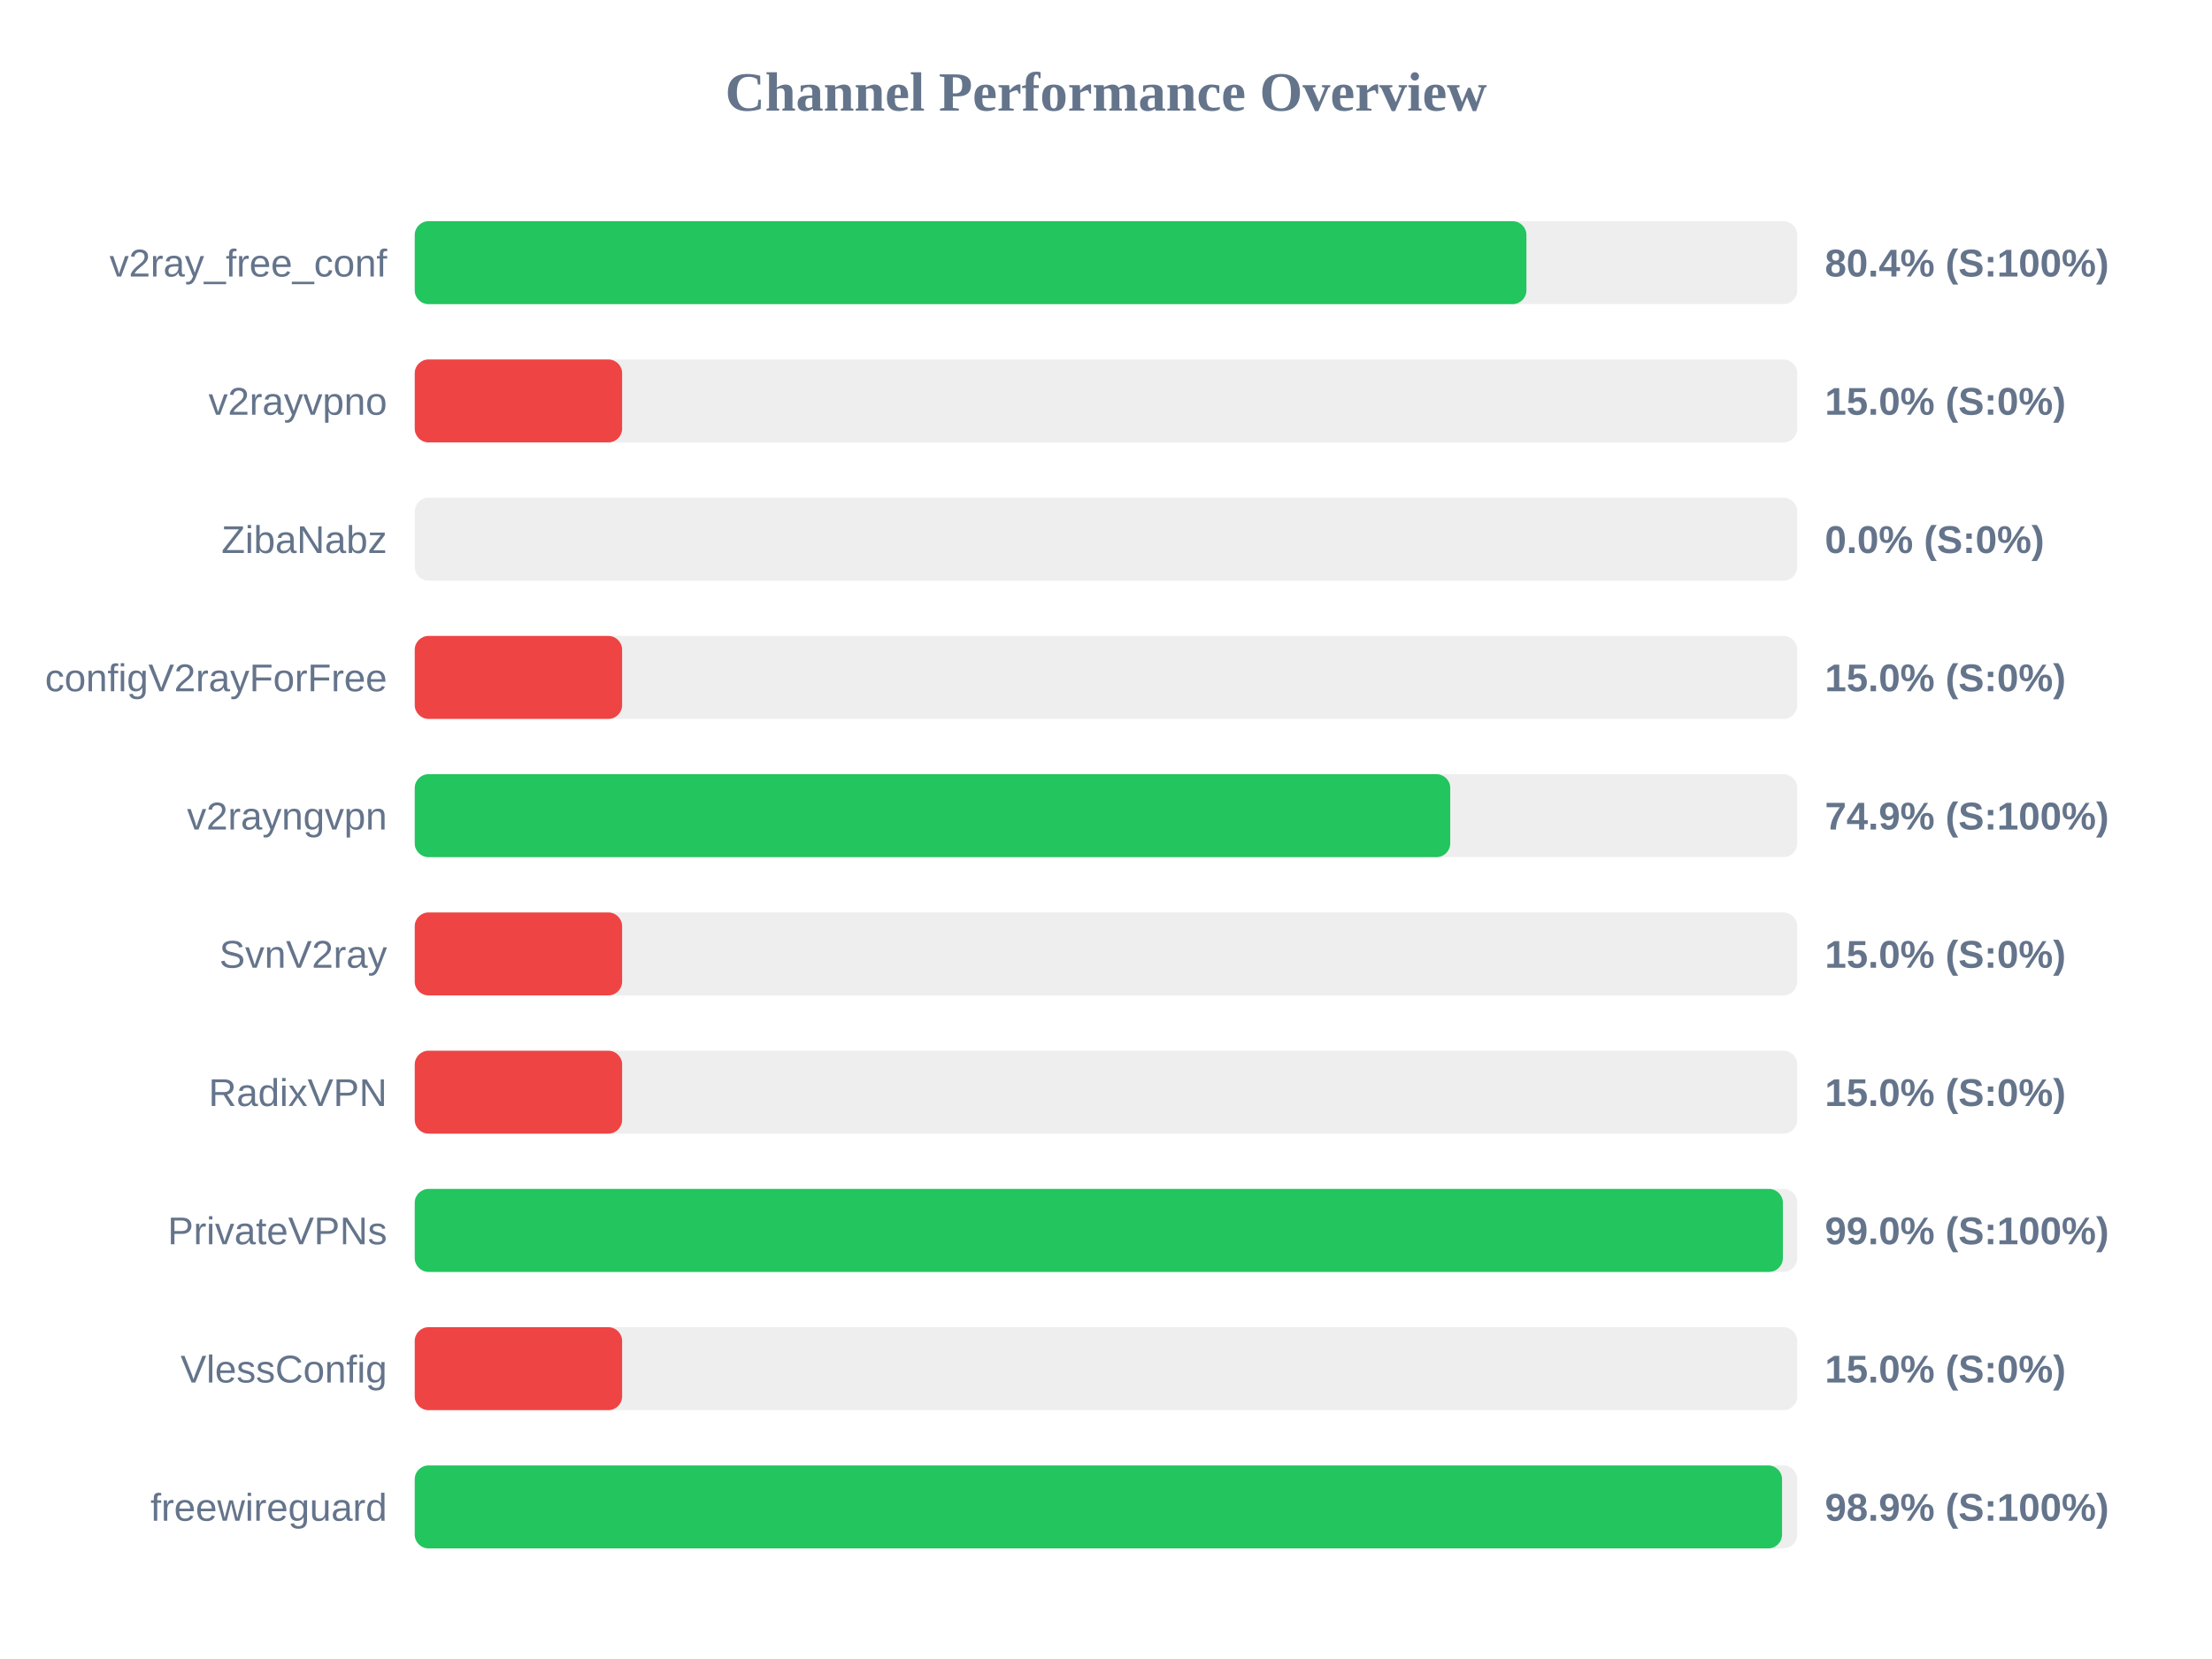
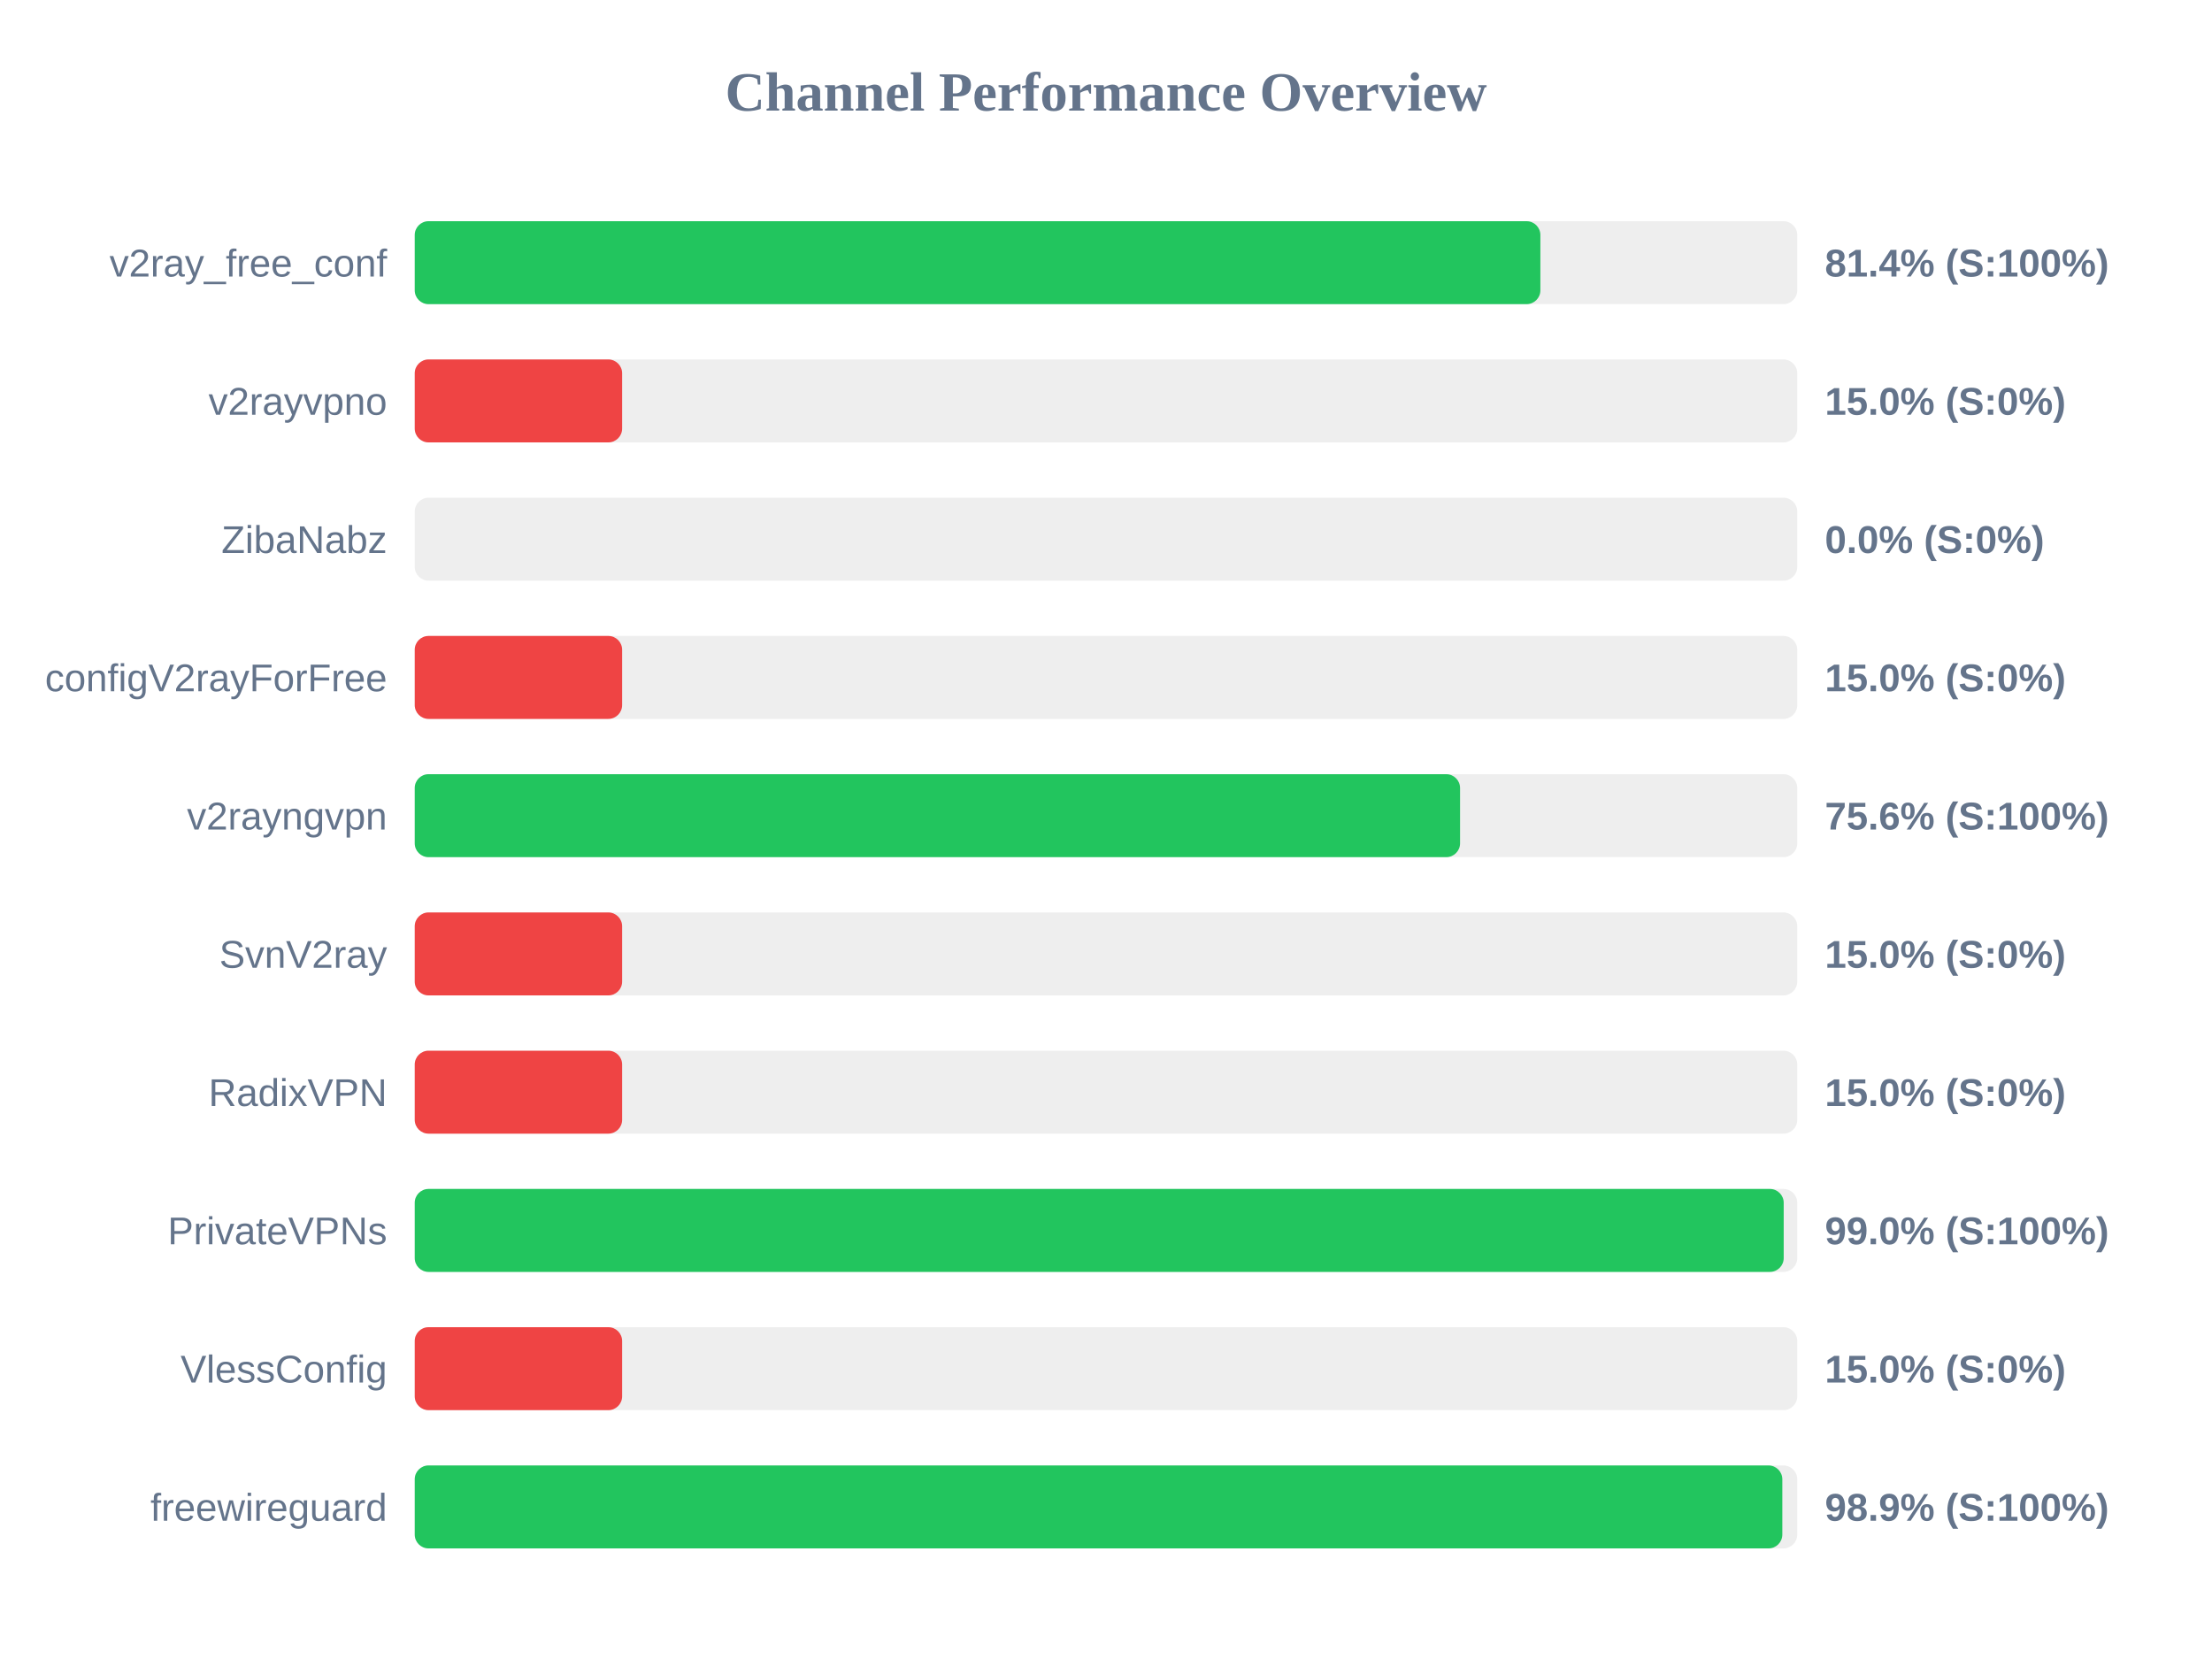
<svg xmlns="http://www.w3.org/2000/svg" width="800" height="600" version="1.1">
  <style>
        .row { font: 14px Arial; fill: #64748b; }
        .score { font: bold 14px Arial; fill: #64748b; }
    </style>
  <text x="400" y="40" text-anchor="middle" font-size="20px" font-weight="bold" fill="#64748b">Channel Performance Overview</text>
  <rect x="150" y="80" width="500" height="30" fill="#eee" rx="5" />
-   <rect x="150" y="80" width="402.05" height="30" fill="#22c55e" rx="5" />
+   <rect x="150" y="80" width="407.1" height="30" fill="#22c55e" rx="5" />
  <text x="140" y="100" text-anchor="end" class="row">v2ray_free_conf</text>
-   <text x="660" y="100" text-anchor="start" class="score">80.4% (S:100%)</text>
+   <text x="660" y="100" text-anchor="start" class="score">81.4% (S:100%)</text>
  <rect x="150" y="130" width="500" height="30" fill="#eee" rx="5" />
  <rect x="150" y="130" width="75.0" height="30" fill="#ef4444" rx="5" />
  <text x="140" y="150" text-anchor="end" class="row">v2rayvpno</text>
  <text x="660" y="150" text-anchor="start" class="score">15.0% (S:0%)</text>
  <rect x="150" y="180" width="500" height="30" fill="#eee" rx="5" />
  <rect x="150" y="180" width="0.0" height="30" fill="#ef4444" rx="5" />
  <text x="140" y="200" text-anchor="end" class="row">ZibaNabz</text>
  <text x="660" y="200" text-anchor="start" class="score">0.0% (S:0%)</text>
  <rect x="150" y="230" width="500" height="30" fill="#eee" rx="5" />
  <rect x="150" y="230" width="75.0" height="30" fill="#ef4444" rx="5" />
  <text x="140" y="250" text-anchor="end" class="row">configV2rayForFree</text>
  <text x="660" y="250" text-anchor="start" class="score">15.0% (S:0%)</text>
  <rect x="150" y="280" width="500" height="30" fill="#eee" rx="5" />
-   <rect x="150" y="280" width="374.5" height="30" fill="#22c55e" rx="5" />
+   <rect x="150" y="280" width="378.05" height="30" fill="#22c55e" rx="5" />
  <text x="140" y="300" text-anchor="end" class="row">v2rayngvpn</text>
-   <text x="660" y="300" text-anchor="start" class="score">74.9% (S:100%)</text>
+   <text x="660" y="300" text-anchor="start" class="score">75.6% (S:100%)</text>
  <rect x="150" y="330" width="500" height="30" fill="#eee" rx="5" />
  <rect x="150" y="330" width="75.0" height="30" fill="#ef4444" rx="5" />
  <text x="140" y="350" text-anchor="end" class="row">SvnV2ray</text>
  <text x="660" y="350" text-anchor="start" class="score">15.0% (S:0%)</text>
  <rect x="150" y="380" width="500" height="30" fill="#eee" rx="5" />
  <rect x="150" y="380" width="75.0" height="30" fill="#ef4444" rx="5" />
  <text x="140" y="400" text-anchor="end" class="row">RadixVPN</text>
  <text x="660" y="400" text-anchor="start" class="score">15.0% (S:0%)</text>
  <rect x="150" y="430" width="500" height="30" fill="#eee" rx="5" />
-   <rect x="150" y="430" width="494.8" height="30" fill="#22c55e" rx="5" />
+   <rect x="150" y="430" width="495.1" height="30" fill="#22c55e" rx="5" />
  <text x="140" y="450" text-anchor="end" class="row">PrivateVPNs</text>
  <text x="660" y="450" text-anchor="start" class="score">99.0% (S:100%)</text>
  <rect x="150" y="480" width="500" height="30" fill="#eee" rx="5" />
  <rect x="150" y="480" width="75.0" height="30" fill="#ef4444" rx="5" />
  <text x="140" y="500" text-anchor="end" class="row">VlessConfig</text>
  <text x="660" y="500" text-anchor="start" class="score">15.0% (S:0%)</text>
  <rect x="150" y="530" width="500" height="30" fill="#eee" rx="5" />
-   <rect x="150" y="530" width="494.5" height="30" fill="#22c55e" rx="5" />
+   <rect x="150" y="530" width="494.6" height="30" fill="#22c55e" rx="5" />
  <text x="140" y="550" text-anchor="end" class="row">freewireguard</text>
  <text x="660" y="550" text-anchor="start" class="score">98.9% (S:100%)</text>
</svg>
